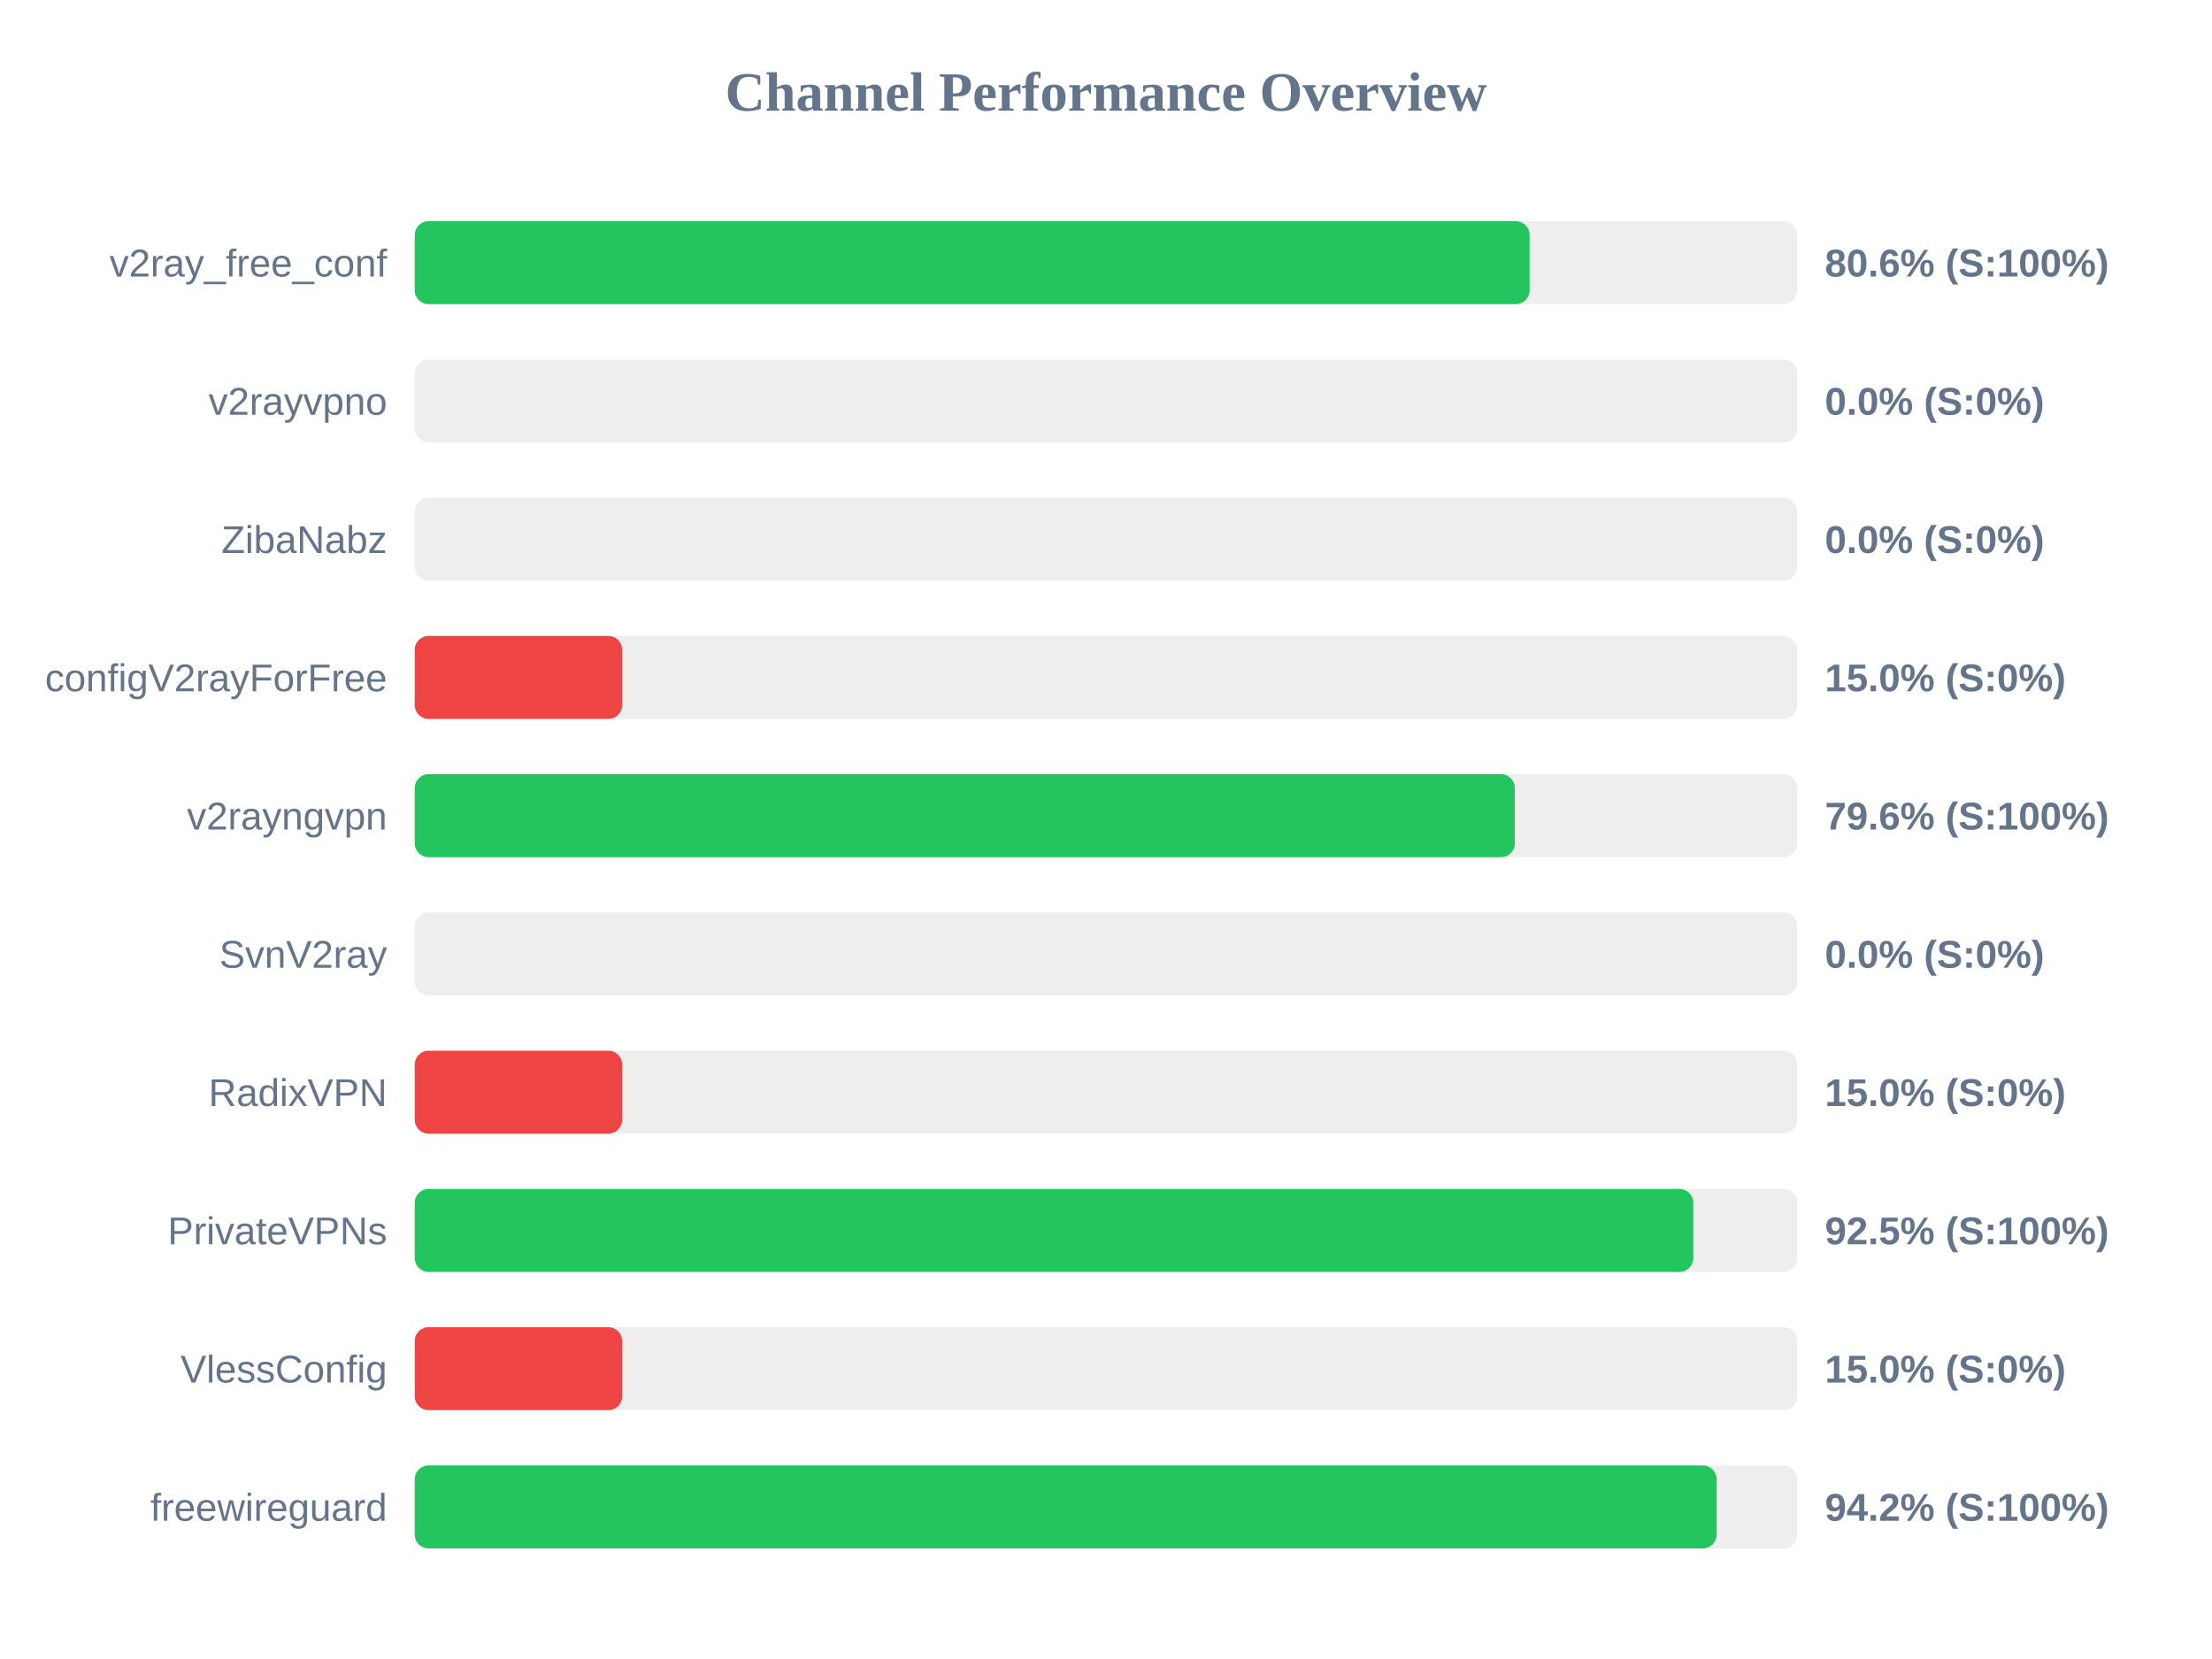
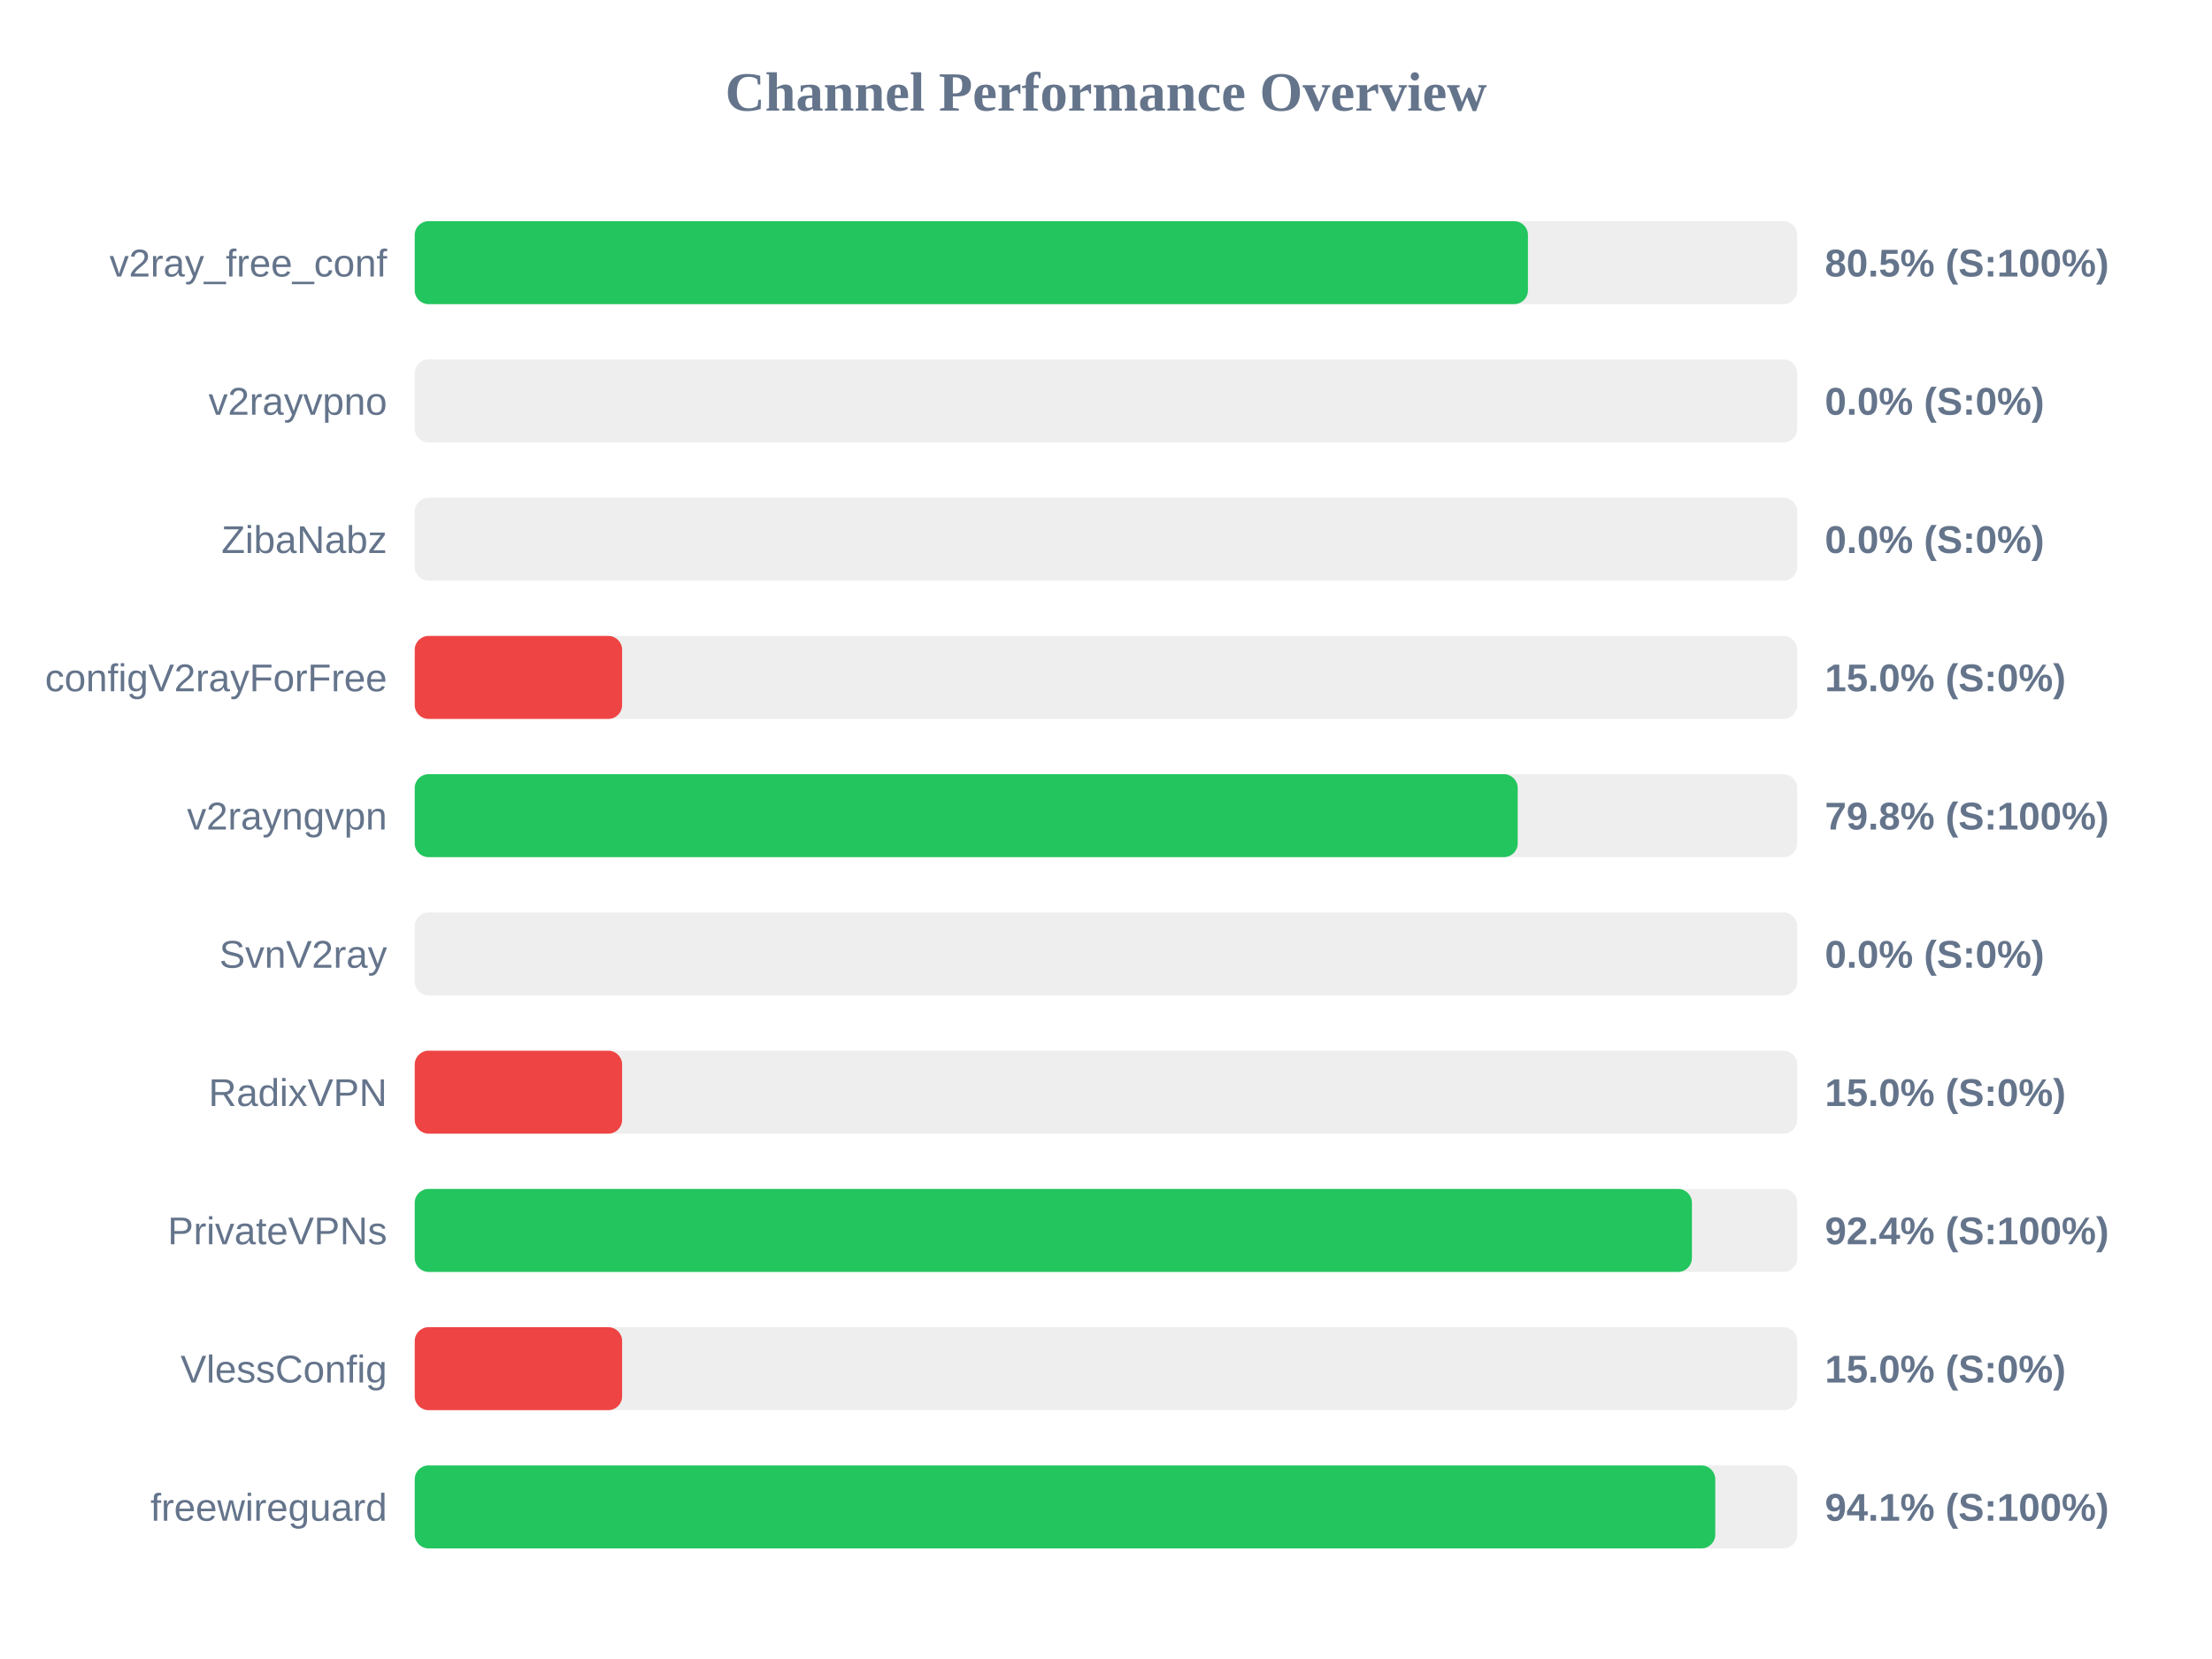
<svg xmlns="http://www.w3.org/2000/svg" width="800" height="600" version="1.1">
  <style>
        .row { font: 14px Arial; fill: #64748b; }
        .score { font: bold 14px Arial; fill: #64748b; }
    </style>
  <text x="400" y="40" text-anchor="middle" font-size="20px" font-weight="bold" fill="#64748b">Channel Performance Overview</text>
  <rect x="150" y="80" width="500" height="30" fill="#eee" rx="5" />
-   <rect x="150" y="80" width="403.2" height="30" fill="#22c55e" rx="5" />
+   <rect x="150" y="80" width="402.6" height="30" fill="#22c55e" rx="5" />
  <text x="140" y="100" text-anchor="end" class="row">v2ray_free_conf</text>
-   <text x="660" y="100" text-anchor="start" class="score">80.6% (S:100%)</text>
+   <text x="660" y="100" text-anchor="start" class="score">80.5% (S:100%)</text>
  <rect x="150" y="130" width="500" height="30" fill="#eee" rx="5" />
  <rect x="150" y="130" width="0.0" height="30" fill="#ef4444" rx="5" />
  <text x="140" y="150" text-anchor="end" class="row">v2rayvpno</text>
  <text x="660" y="150" text-anchor="start" class="score">0.0% (S:0%)</text>
  <rect x="150" y="180" width="500" height="30" fill="#eee" rx="5" />
  <rect x="150" y="180" width="0.0" height="30" fill="#ef4444" rx="5" />
  <text x="140" y="200" text-anchor="end" class="row">ZibaNabz</text>
  <text x="660" y="200" text-anchor="start" class="score">0.0% (S:0%)</text>
  <rect x="150" y="230" width="500" height="30" fill="#eee" rx="5" />
  <rect x="150" y="230" width="75.0" height="30" fill="#ef4444" rx="5" />
  <text x="140" y="250" text-anchor="end" class="row">configV2rayForFree</text>
  <text x="660" y="250" text-anchor="start" class="score">15.0% (S:0%)</text>
  <rect x="150" y="280" width="500" height="30" fill="#eee" rx="5" />
-   <rect x="150" y="280" width="397.85" height="30" fill="#22c55e" rx="5" />
+   <rect x="150" y="280" width="398.9" height="30" fill="#22c55e" rx="5" />
  <text x="140" y="300" text-anchor="end" class="row">v2rayngvpn</text>
-   <text x="660" y="300" text-anchor="start" class="score">79.6% (S:100%)</text>
+   <text x="660" y="300" text-anchor="start" class="score">79.8% (S:100%)</text>
  <rect x="150" y="330" width="500" height="30" fill="#eee" rx="5" />
  <rect x="150" y="330" width="0.0" height="30" fill="#ef4444" rx="5" />
  <text x="140" y="350" text-anchor="end" class="row">SvnV2ray</text>
  <text x="660" y="350" text-anchor="start" class="score">0.0% (S:0%)</text>
  <rect x="150" y="380" width="500" height="30" fill="#eee" rx="5" />
  <rect x="150" y="380" width="75.0" height="30" fill="#ef4444" rx="5" />
  <text x="140" y="400" text-anchor="end" class="row">RadixVPN</text>
  <text x="660" y="400" text-anchor="start" class="score">15.0% (S:0%)</text>
  <rect x="150" y="430" width="500" height="30" fill="#eee" rx="5" />
-   <rect x="150" y="430" width="462.4" height="30" fill="#22c55e" rx="5" />
+   <rect x="150" y="430" width="461.9" height="30" fill="#22c55e" rx="5" />
  <text x="140" y="450" text-anchor="end" class="row">PrivateVPNs</text>
-   <text x="660" y="450" text-anchor="start" class="score">92.5% (S:100%)</text>
+   <text x="660" y="450" text-anchor="start" class="score">92.4% (S:100%)</text>
  <rect x="150" y="480" width="500" height="30" fill="#eee" rx="5" />
  <rect x="150" y="480" width="75.0" height="30" fill="#ef4444" rx="5" />
  <text x="140" y="500" text-anchor="end" class="row">VlessConfig</text>
  <text x="660" y="500" text-anchor="start" class="score">15.0% (S:0%)</text>
  <rect x="150" y="530" width="500" height="30" fill="#eee" rx="5" />
-   <rect x="150" y="530" width="470.85" height="30" fill="#22c55e" rx="5" />
+   <rect x="150" y="530" width="470.35" height="30" fill="#22c55e" rx="5" />
  <text x="140" y="550" text-anchor="end" class="row">freewireguard</text>
-   <text x="660" y="550" text-anchor="start" class="score">94.2% (S:100%)</text>
+   <text x="660" y="550" text-anchor="start" class="score">94.1% (S:100%)</text>
</svg>
